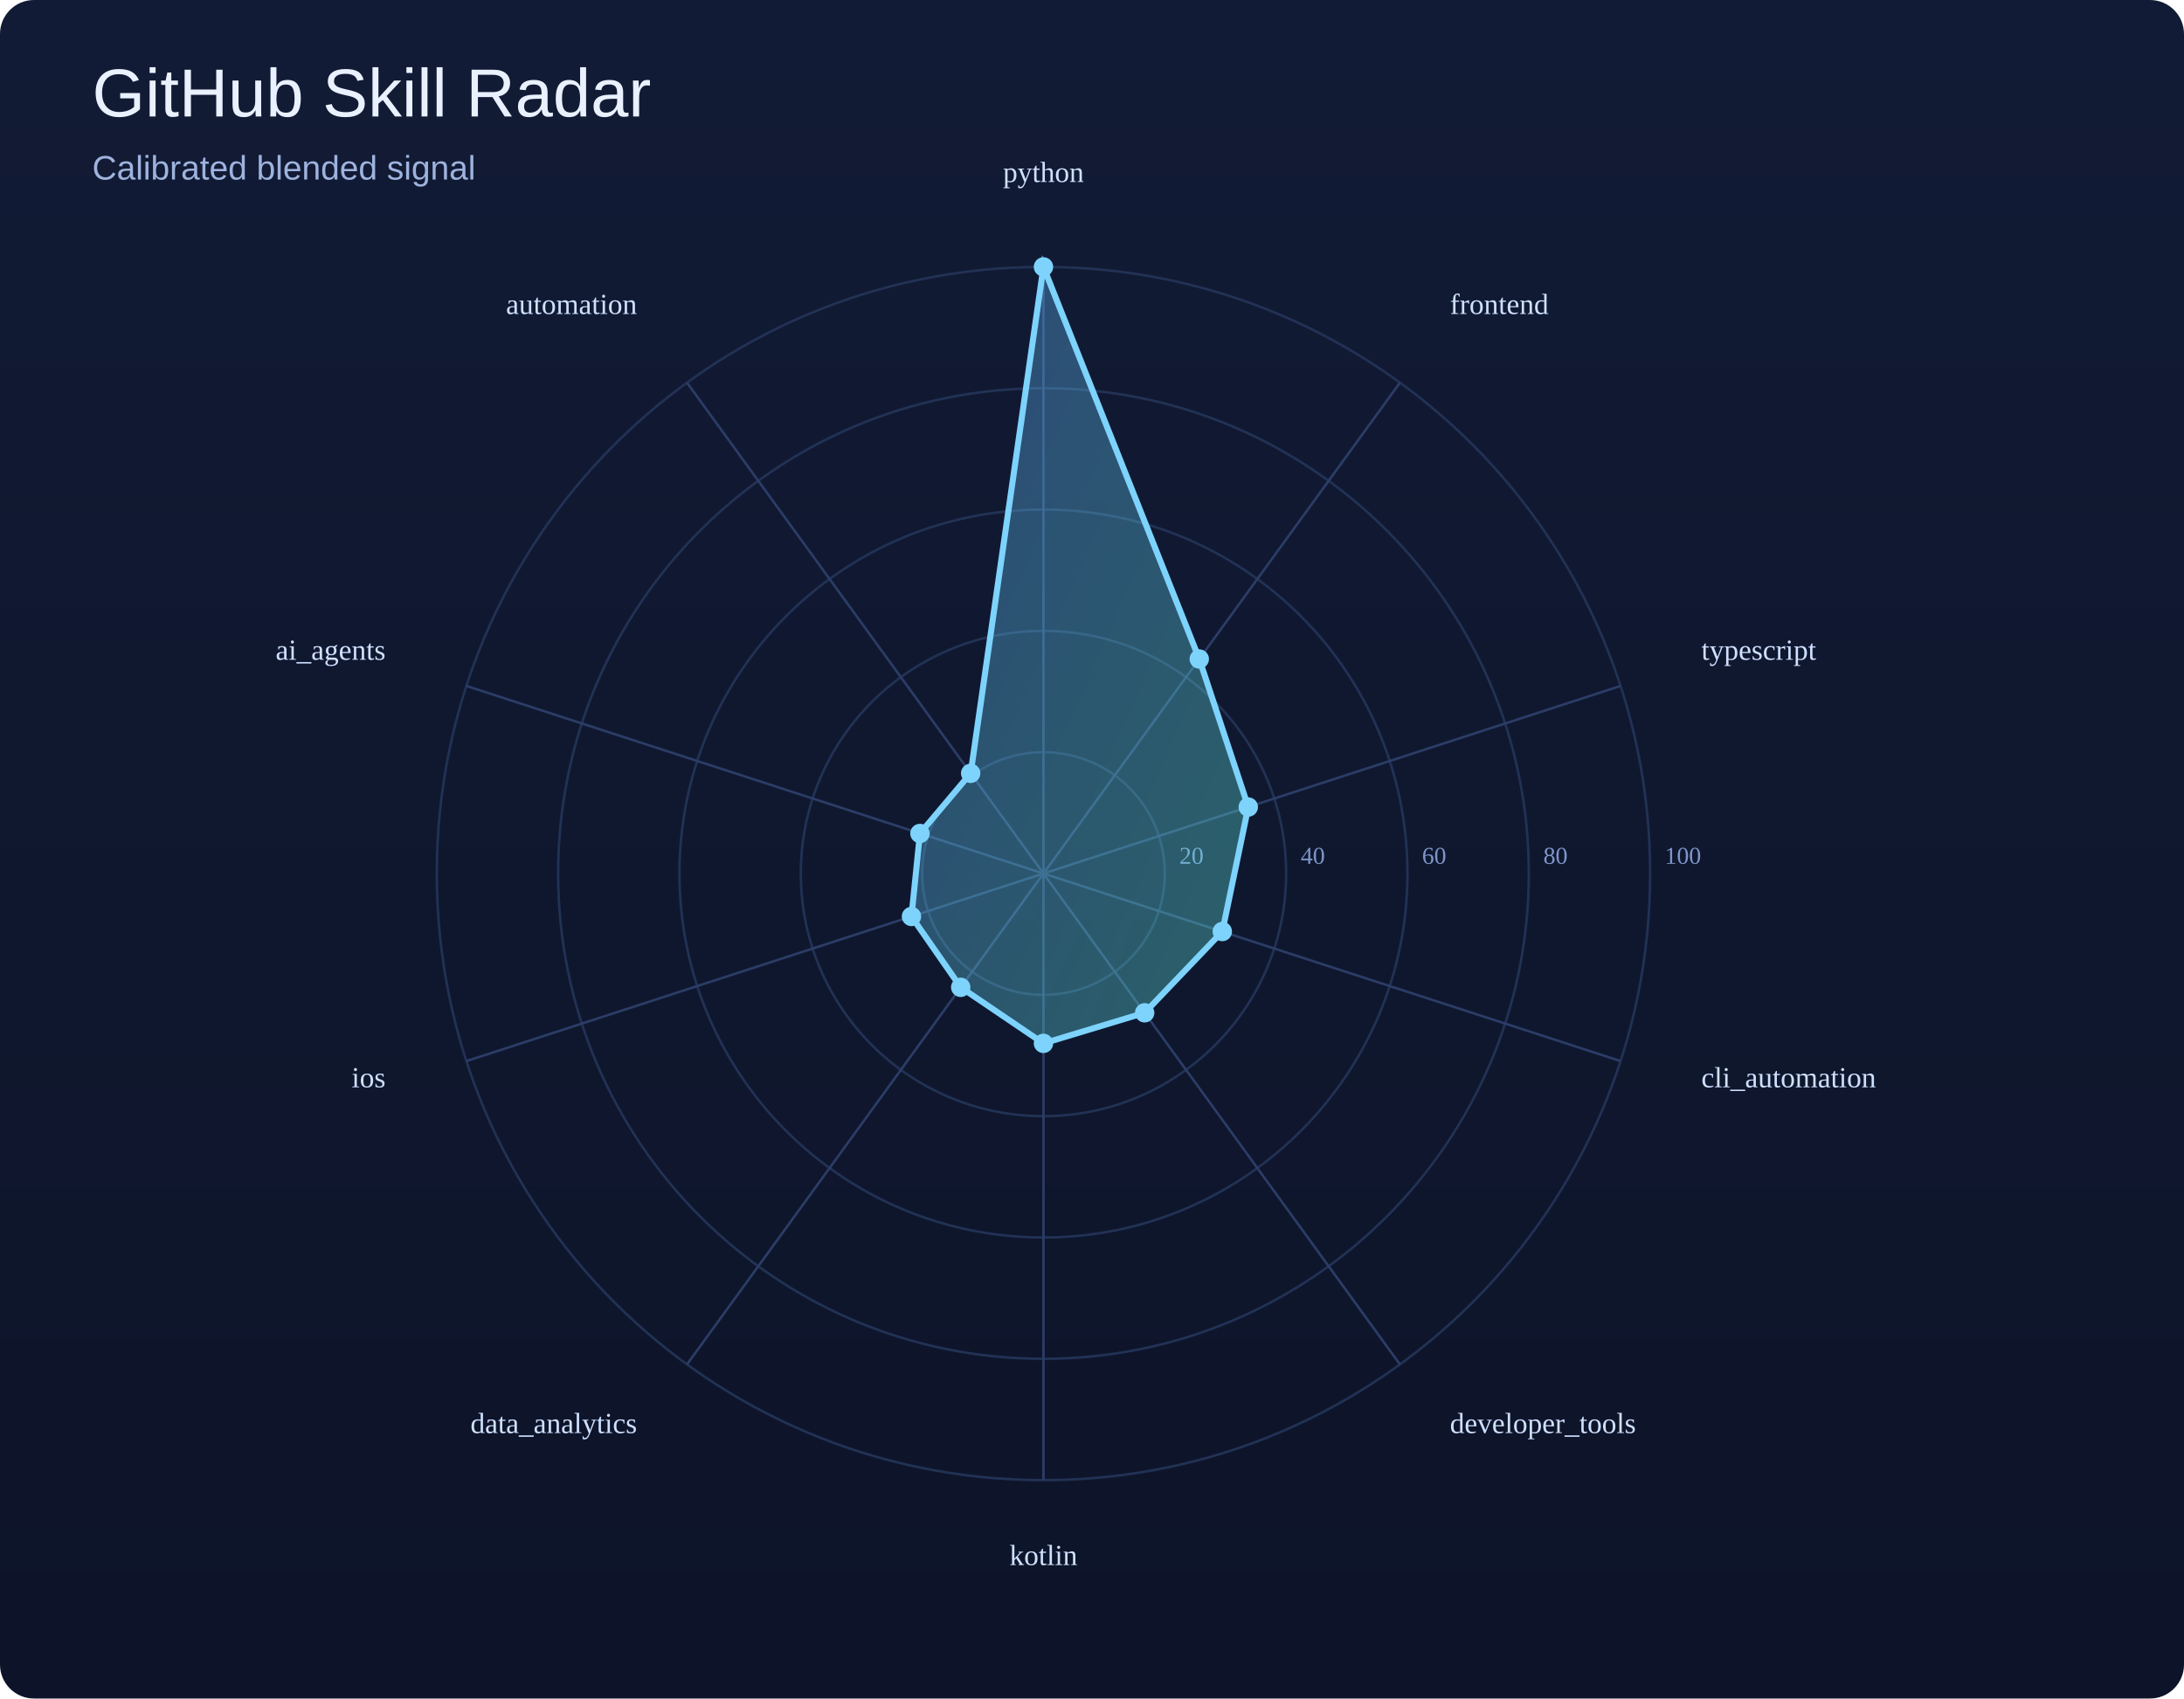
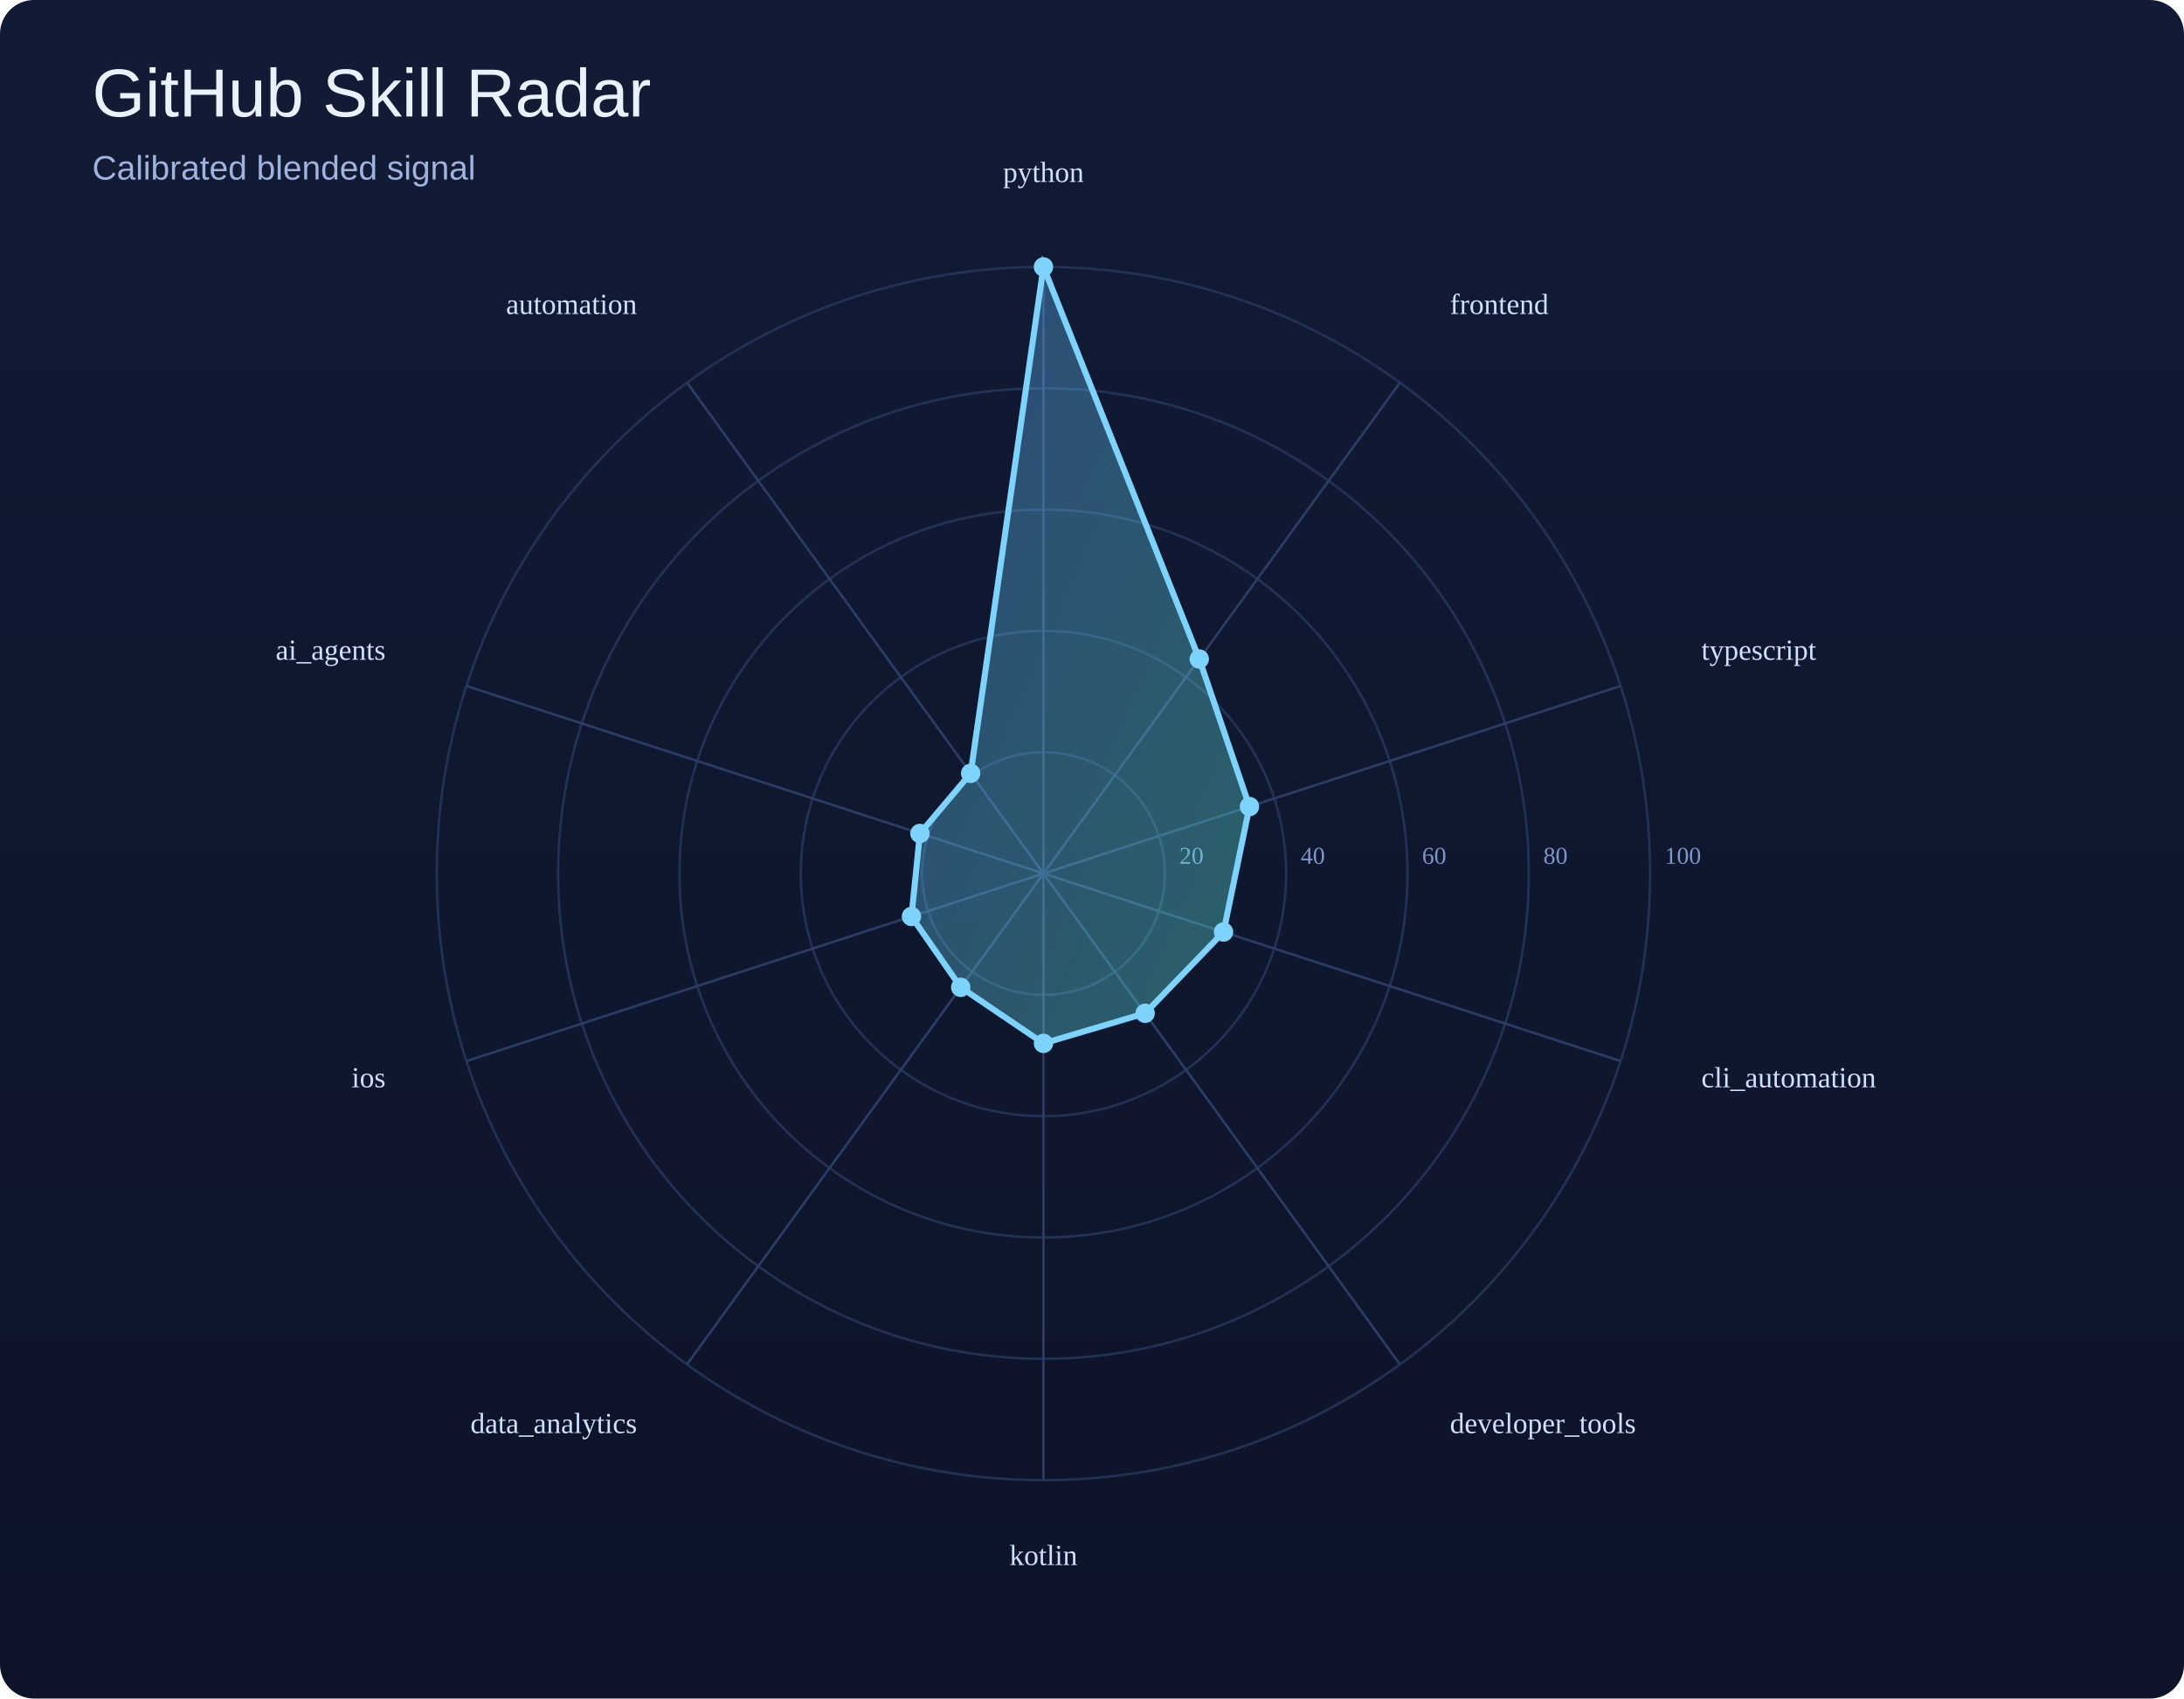
<svg xmlns="http://www.w3.org/2000/svg" width="900" height="700" viewBox="0 0 900 700">
  <defs>
    <linearGradient id="bg" x1="0" y1="0" x2="0" y2="1">
      <stop offset="0%" stop-color="#121b35" />
      <stop offset="100%" stop-color="#0d1429" />
    </linearGradient>
    <linearGradient id="poly" x1="0" y1="0" x2="1" y2="1">
      <stop offset="0%" stop-color="#60a5fa" />
      <stop offset="100%" stop-color="#5eead4" />
    </linearGradient>
  </defs>
  <rect width="100%" height="100%" fill="url(#bg)" rx="14" />
  <text x="38" y="48" font-size="28" font-family="Arial, sans-serif" fill="#e9f1ff">GitHub Skill Radar</text>
  <text x="38" y="74" font-size="14" font-family="Arial, sans-serif" fill="#9eb3de">Calibrated blended signal</text>
  <circle cx="430" cy="360" r="50.0" fill="none" stroke="#223255" stroke-width="1" />
  <text x="486.0" y="356.0" font-size="10" fill="#7d95c7">20</text>
  <circle cx="430" cy="360" r="100.0" fill="none" stroke="#223255" stroke-width="1" />
  <text x="536.0" y="356.0" font-size="10" fill="#7d95c7">40</text>
  <circle cx="430" cy="360" r="150.0" fill="none" stroke="#223255" stroke-width="1" />
  <text x="586.0" y="356.0" font-size="10" fill="#7d95c7">60</text>
  <circle cx="430" cy="360" r="200.0" fill="none" stroke="#223255" stroke-width="1" />
  <text x="636.0" y="356.0" font-size="10" fill="#7d95c7">80</text>
  <circle cx="430" cy="360" r="250.0" fill="none" stroke="#223255" stroke-width="1" />
  <text x="686.0" y="356.0" font-size="10" fill="#7d95c7">100</text>
  <line x1="430" y1="360" x2="430.0" y2="110.0" stroke="#2b3d67" stroke-width="1" />
  <line x1="430" y1="360" x2="576.9" y2="157.7" stroke="#2b3d67" stroke-width="1" />
  <line x1="430" y1="360" x2="667.8" y2="282.7" stroke="#2b3d67" stroke-width="1" />
  <line x1="430" y1="360" x2="667.8" y2="437.3" stroke="#2b3d67" stroke-width="1" />
  <line x1="430" y1="360" x2="576.9" y2="562.3" stroke="#2b3d67" stroke-width="1" />
  <line x1="430" y1="360" x2="430.0" y2="610.0" stroke="#2b3d67" stroke-width="1" />
  <line x1="430" y1="360" x2="283.1" y2="562.3" stroke="#2b3d67" stroke-width="1" />
  <line x1="430" y1="360" x2="192.2" y2="437.3" stroke="#2b3d67" stroke-width="1" />
  <line x1="430" y1="360" x2="192.2" y2="282.7" stroke="#2b3d67" stroke-width="1" />
  <line x1="430" y1="360" x2="283.1" y2="157.7" stroke="#2b3d67" stroke-width="1" />
-   <polygon points="430.0,110.0 494.2,271.6 514.4,332.6 503.7,383.9 471.7,417.4 430.0,430.0 395.9,406.9 375.6,377.7 379.1,343.5 400.0,318.7" fill="url(#poly)" fill-opacity="0.35" stroke="#7dd3fc" stroke-width="2.5" />
+   <polygon points="430.0,110.0 494.2,271.6 514.9,332.4 504.2,384.1 471.9,417.6 430.0,430.0 395.9,406.9 375.6,377.7 379.1,343.5 400.0,318.7" fill="url(#poly)" fill-opacity="0.35" stroke="#7dd3fc" stroke-width="2.5" />
  <circle cx="430.0" cy="110.0" r="4" fill="#7dd3fc" />
  <circle cx="494.2" cy="271.6" r="4" fill="#7dd3fc" />
-   <circle cx="514.4" cy="332.6" r="4" fill="#7dd3fc" />
-   <circle cx="503.7" cy="383.9" r="4" fill="#7dd3fc" />
-   <circle cx="471.7" cy="417.4" r="4" fill="#7dd3fc" />
+   <circle cx="514.9" cy="332.4" r="4" fill="#7dd3fc" />
+   <circle cx="504.2" cy="384.1" r="4" fill="#7dd3fc" />
+   <circle cx="471.9" cy="417.6" r="4" fill="#7dd3fc" />
  <circle cx="430.0" cy="430.0" r="4" fill="#7dd3fc" />
  <circle cx="395.9" cy="406.9" r="4" fill="#7dd3fc" />
  <circle cx="375.6" cy="377.7" r="4" fill="#7dd3fc" />
  <circle cx="379.1" cy="343.5" r="4" fill="#7dd3fc" />
  <circle cx="400.0" cy="318.7" r="4" fill="#7dd3fc" />
  <text x="430.0" y="75.0" text-anchor="middle" font-size="12" fill="#cfe0ff">python</text>
  <text x="597.5" y="129.4" text-anchor="start" font-size="12" fill="#cfe0ff">frontend</text>
  <text x="701.1" y="271.9" text-anchor="start" font-size="12" fill="#cfe0ff">typescript</text>
  <text x="701.1" y="448.1" text-anchor="start" font-size="12" fill="#cfe0ff">cli_automation</text>
  <text x="597.5" y="590.6" text-anchor="start" font-size="12" fill="#cfe0ff">developer_tools</text>
  <text x="430.0" y="645.0" text-anchor="middle" font-size="12" fill="#cfe0ff">kotlin</text>
  <text x="262.5" y="590.6" text-anchor="end" font-size="12" fill="#cfe0ff">data_analytics</text>
  <text x="158.9" y="448.1" text-anchor="end" font-size="12" fill="#cfe0ff">ios</text>
  <text x="158.9" y="271.9" text-anchor="end" font-size="12" fill="#cfe0ff">ai_agents</text>
  <text x="262.5" y="129.4" text-anchor="end" font-size="12" fill="#cfe0ff">automation</text>
</svg>
